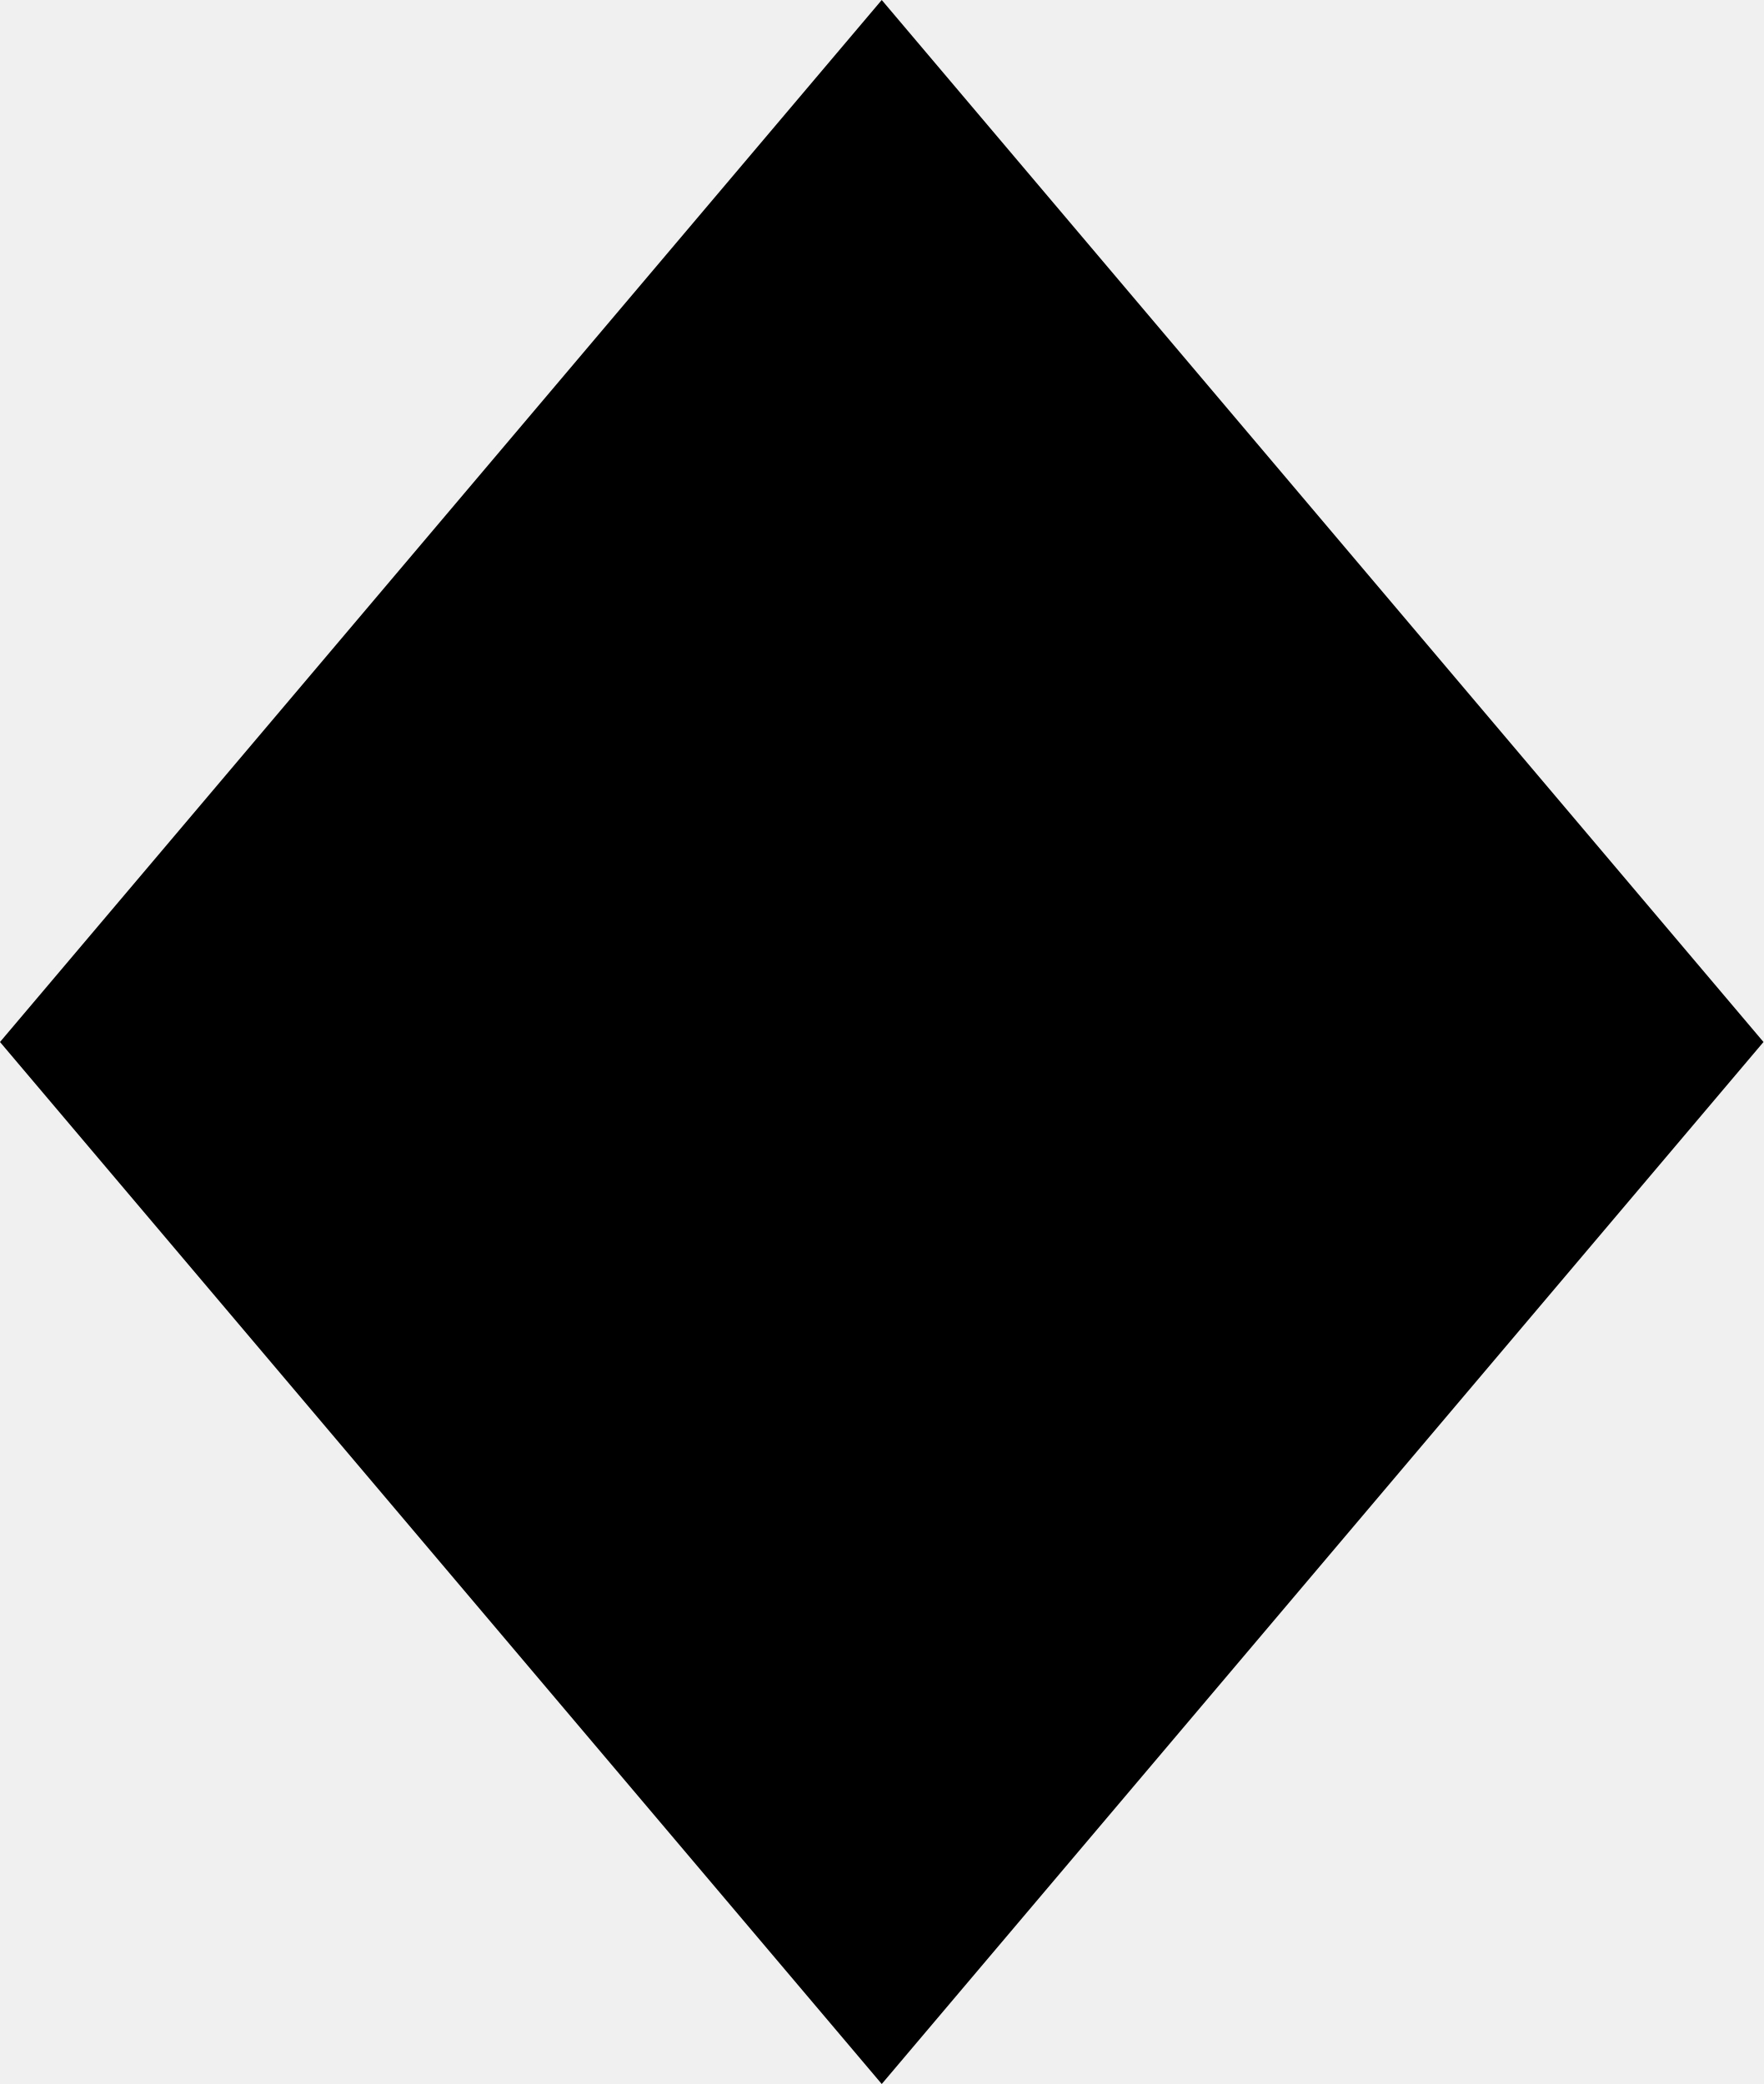
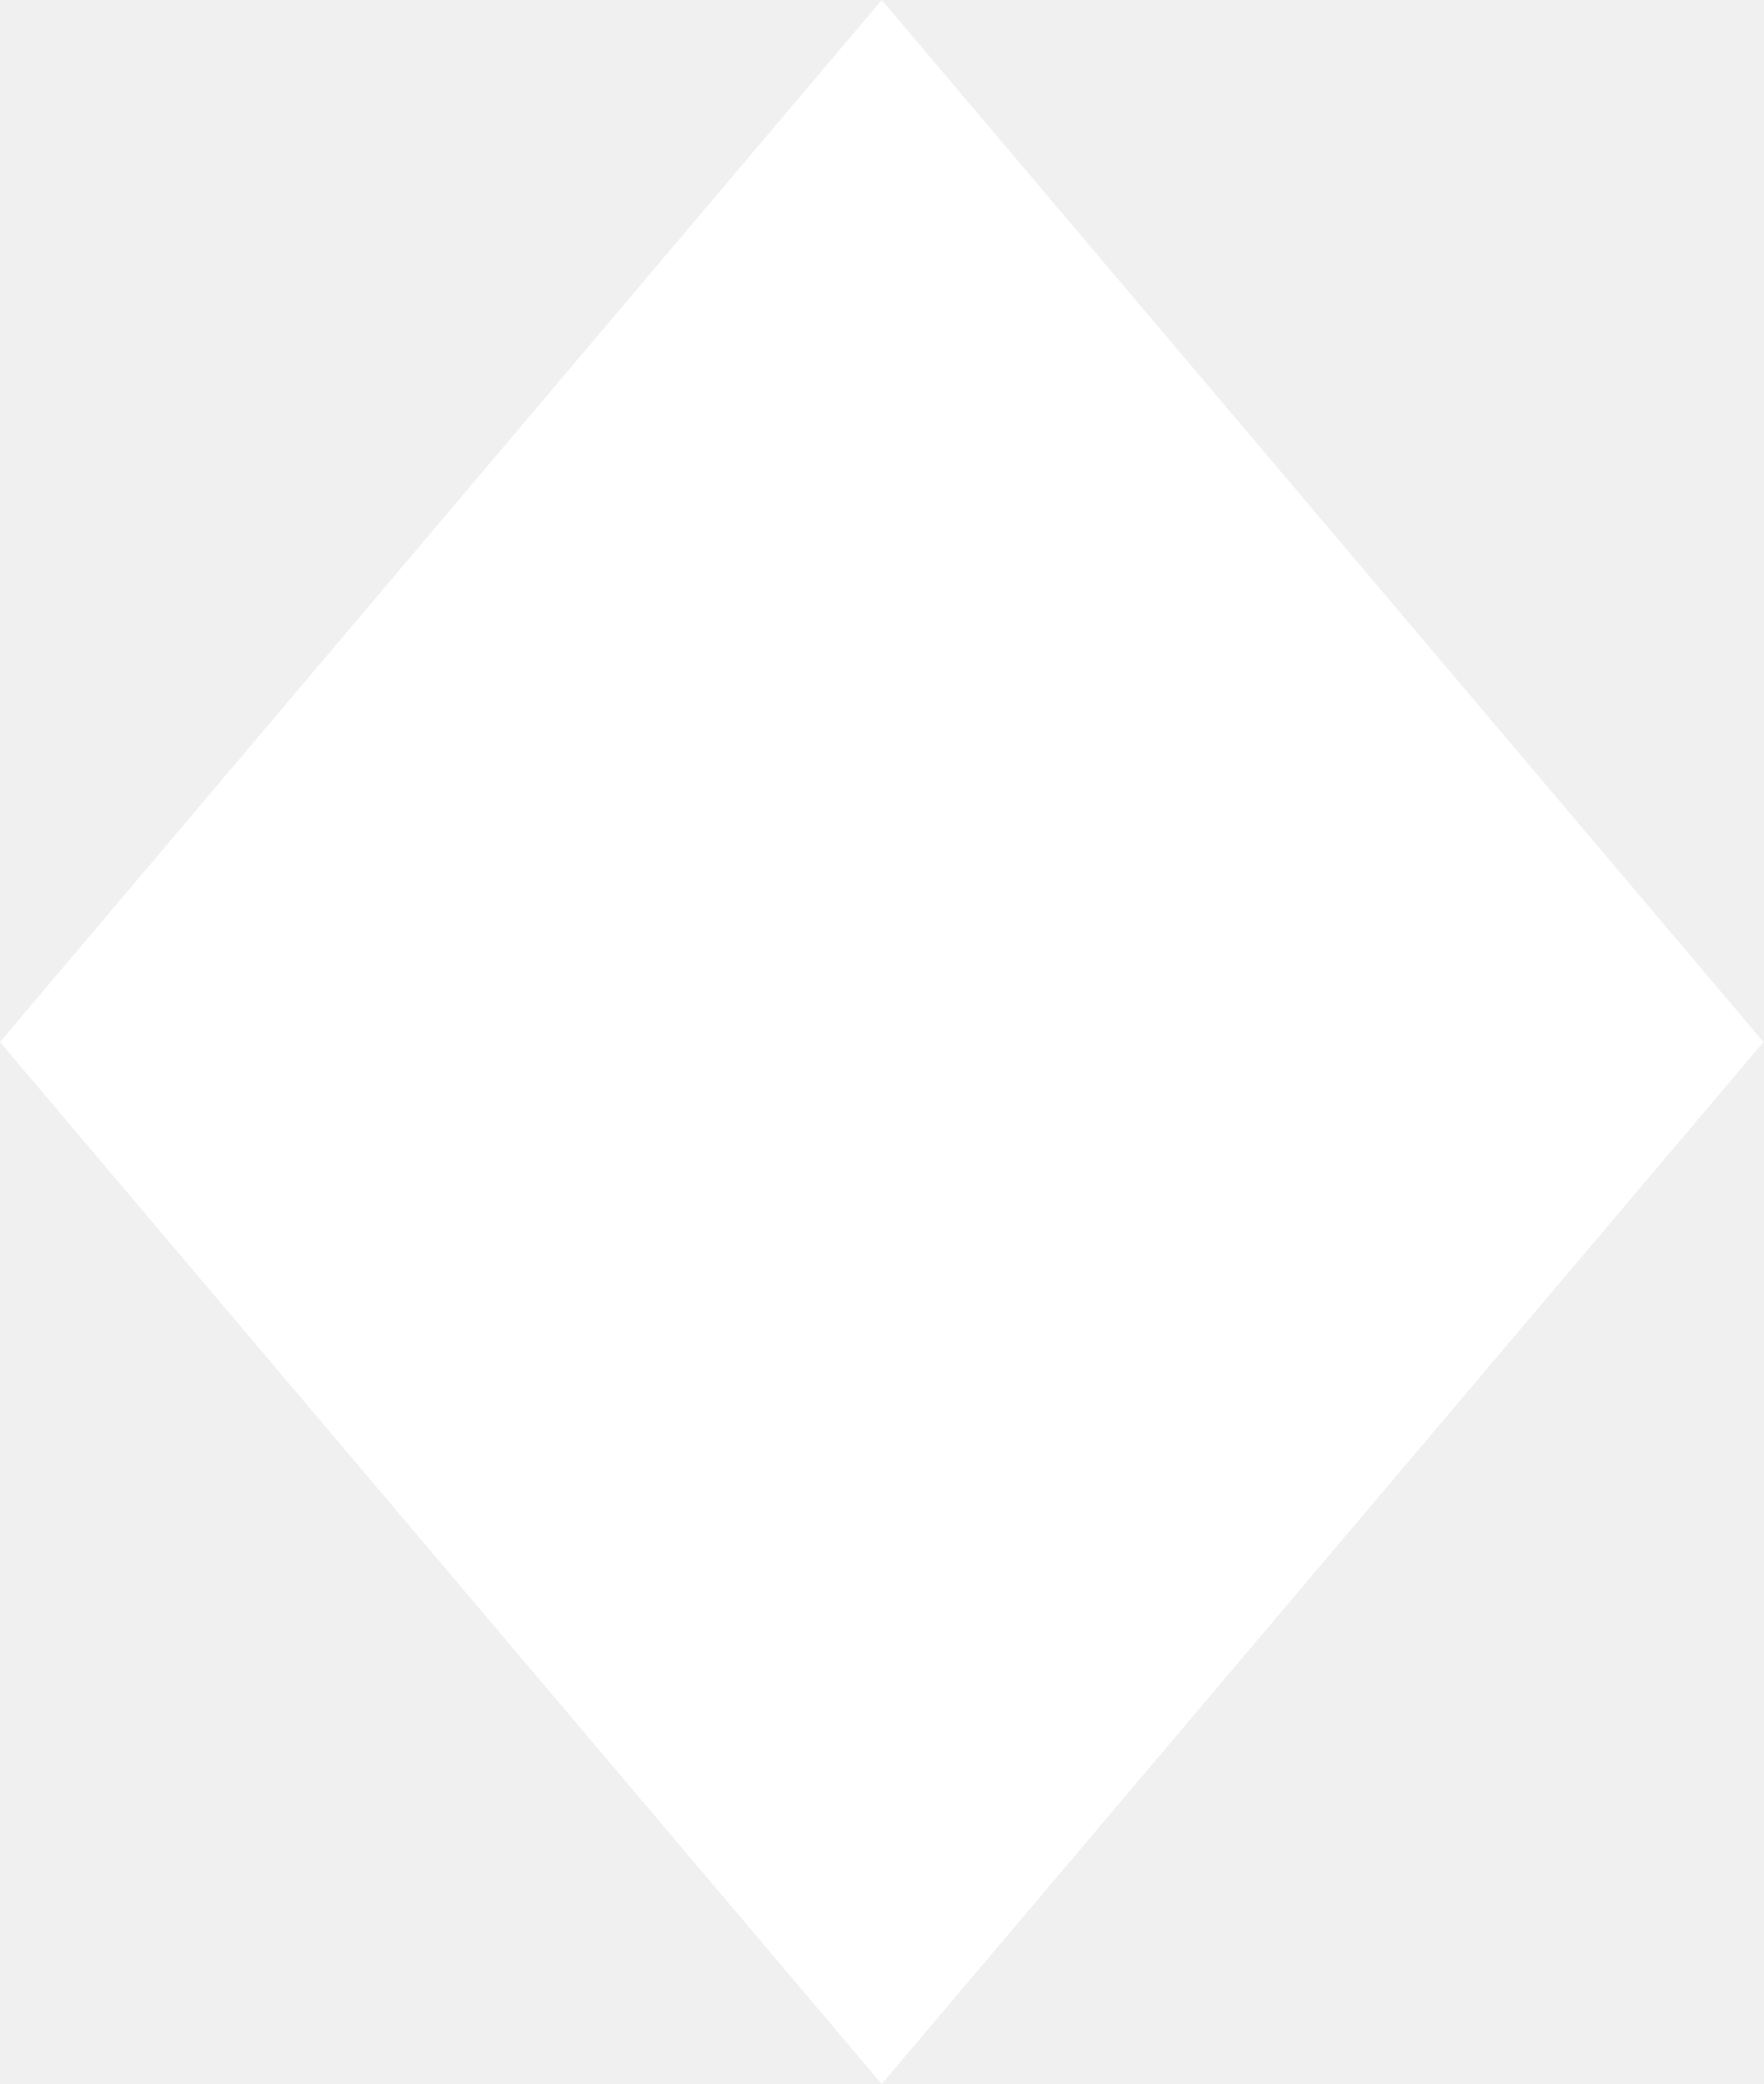
- <svg xmlns="http://www.w3.org/2000/svg" width="11" height="13" viewBox="0 0 11 13" fill="none">
-   <path fill-rule="evenodd" clip-rule="evenodd" d="M5.5 0L0 6.5L5.5 13L11 6.5L5.5 0Z" fill="black" />
+ <svg xmlns="http://www.w3.org/2000/svg" width="11" height="13" viewBox="0 0 11 13" fill="white">
+   <path fill-rule="evenodd" clip-rule="evenodd" d="M5.5 0L0 6.5L5.5 13L11 6.5L5.5 0Z" />
</svg>
